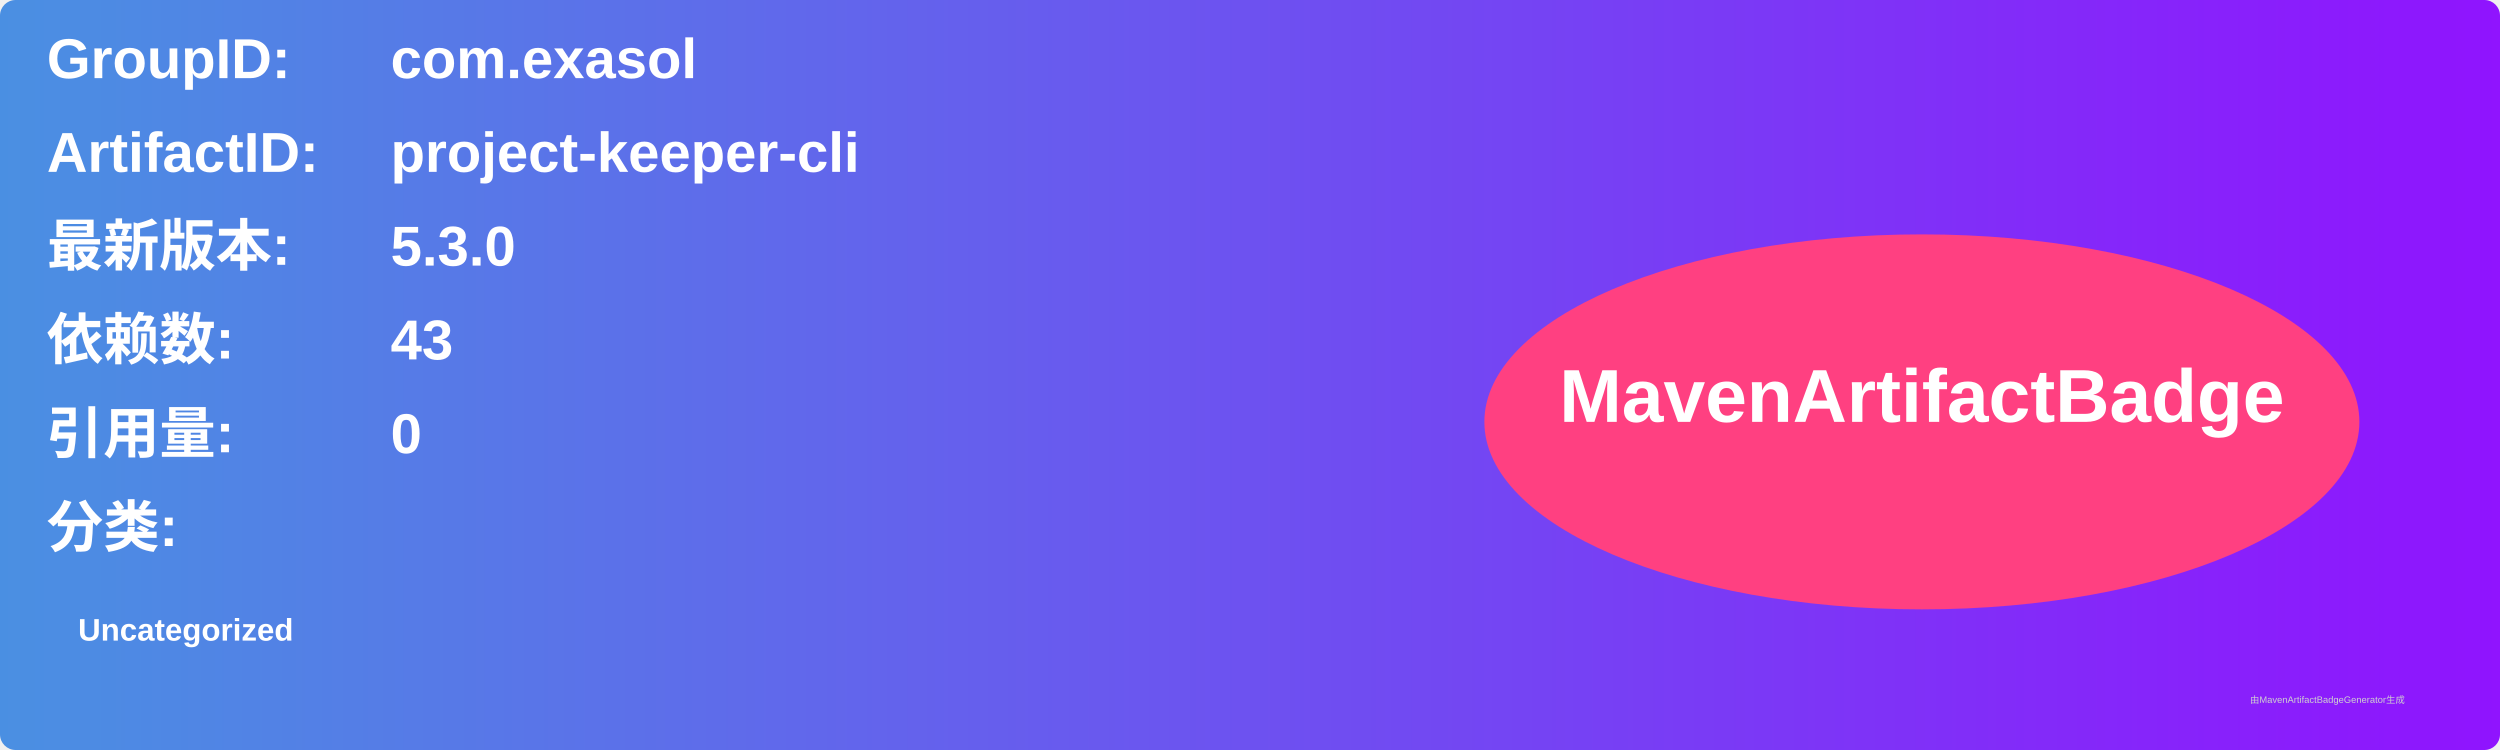
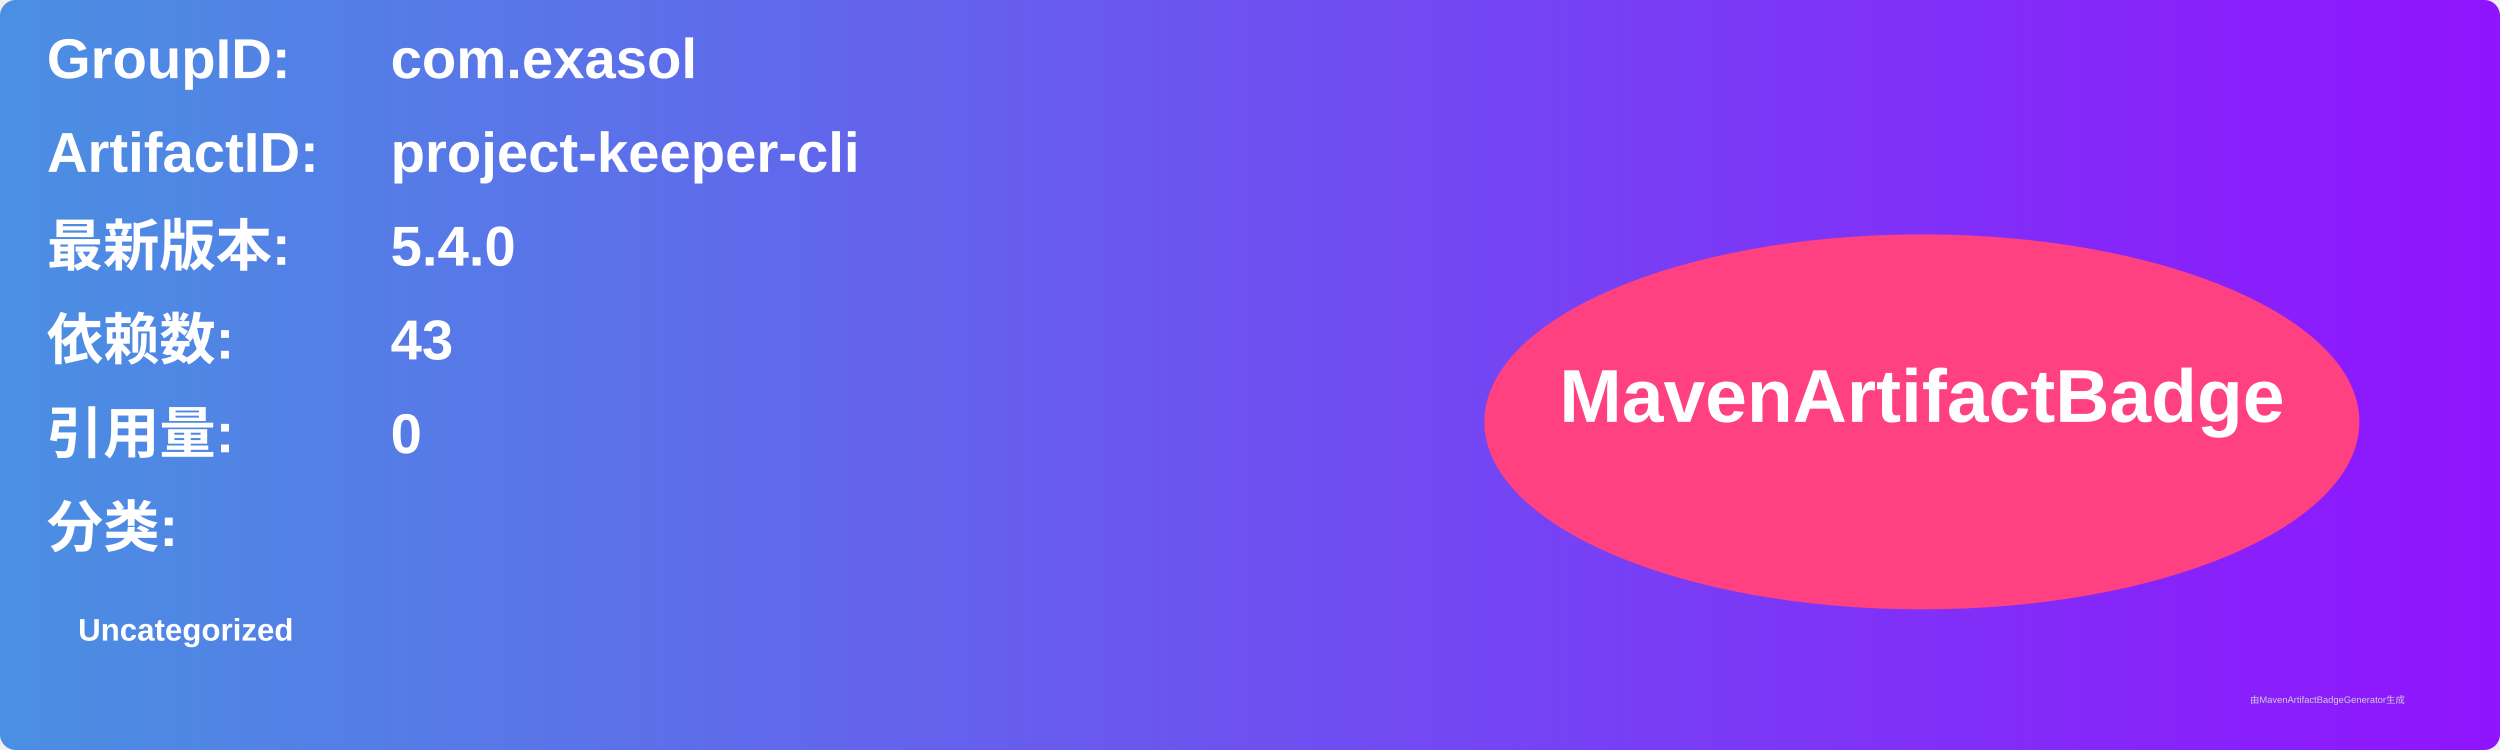
<svg xmlns="http://www.w3.org/2000/svg" width="800" height="240" viewBox="0 0 800 240">
  <linearGradient id="grad" x1="0%" y1="0%" x2="100%" y2="0%">
    <stop offset="0%" stop-color="#4a90e2" />
    <stop offset="100%" stop-color="#9013fe" />
  </linearGradient>
  <rect width="100%" height="100%" rx="5" ry="5" fill="url(#grad)" />
  <g transform="translate(15, 15)">
    <text x="0" y="10" font-family="Arial" font-size="18" fill="white" font-weight="bold" width="260">GroupID:</text>
    <text x="110" y="10" font-family="Arial" font-size="18" fill="white" font-weight="bold" width="460">com.exasol</text>
    <text x="0" y="40" font-family="Arial" font-size="18" fill="white" font-weight="bold" width="260">ArtifactID:</text>
    <text x="110" y="40" font-family="Arial" font-size="18" fill="white" font-weight="bold" width="460">project-keeper-cli</text>
    <text x="0" y="70" font-family="Arial" font-size="18" fill="white" font-weight="bold">最新版本:</text>
    <text x="110" y="70" font-family="Arial" font-size="18" fill="white" font-weight="bold">
-       <tspan font-weight="bold">5.3.0</tspan>
+       <tspan font-weight="bold">5.4.0</tspan>
    </text>
    <text x="0" y="100" font-family="Arial" font-size="18" fill="white" font-weight="bold">依赖数: </text>
    <text x="110" y="100" font-family="Arial" font-size="18" fill="white">
      <tspan font-weight="bold">43</tspan>
    </text>
    <text x="0" y="130" font-family="Arial" font-size="18" fill="white" font-weight="bold">引用量: </text>
    <text x="110" y="130" font-family="Arial" font-size="18" fill="white">
      <tspan font-weight="bold">0</tspan>
    </text>
    <text x="0" y="160" font-family="Arial" font-size="18" fill="white" font-weight="bold">分类:</text>
    <text x="10" y="190" font-family="Arial" font-size="10" fill="white">
      <tspan font-weight="bold">Uncategorized</tspan>
    </text>
    <ellipse cx="600" cy="120" rx="140" ry="60" fill="#ff4081" />
    <text x="600" y="120" text-anchor="middle" font-family="Arial" font-size="24" fill="white" font-weight="bold">MavenArtifactBadge</text>
  </g>
  <text x="720" y="225" font-family="Arial" font-size="3" fill="#d0d0d0">由MavenArtifactBadgeGenerator生成</text>
</svg>
